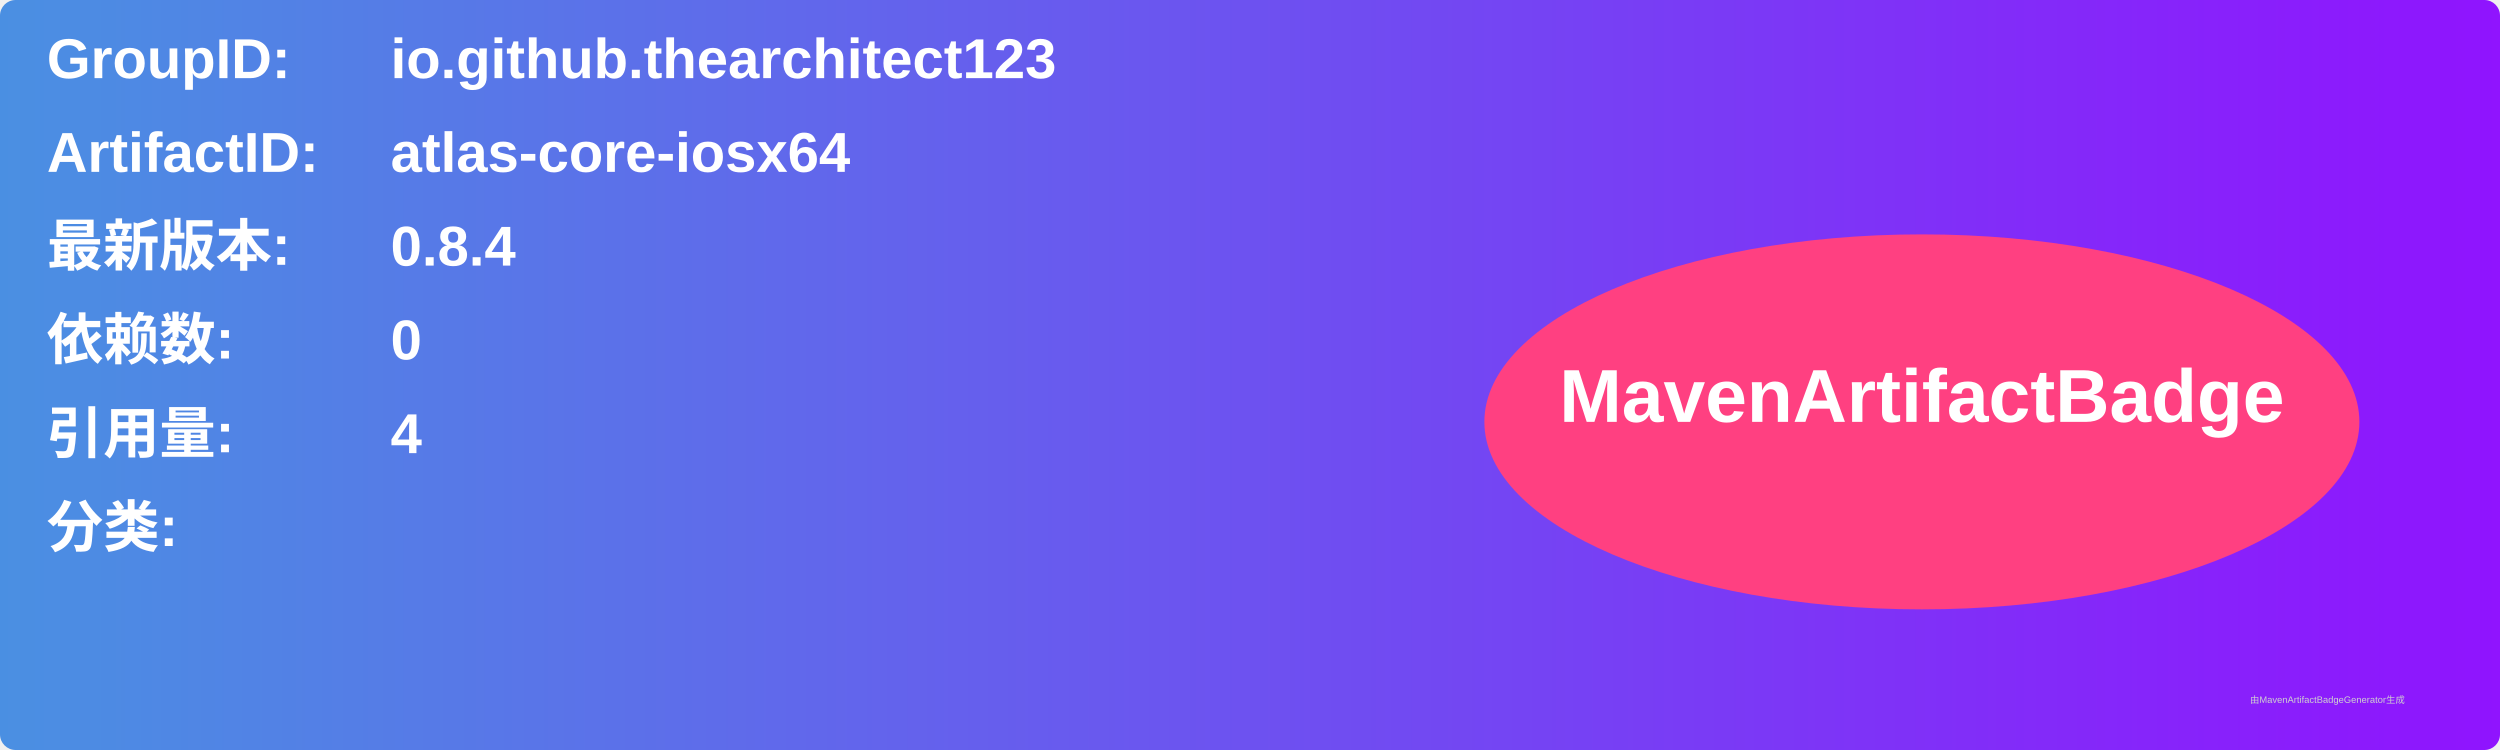
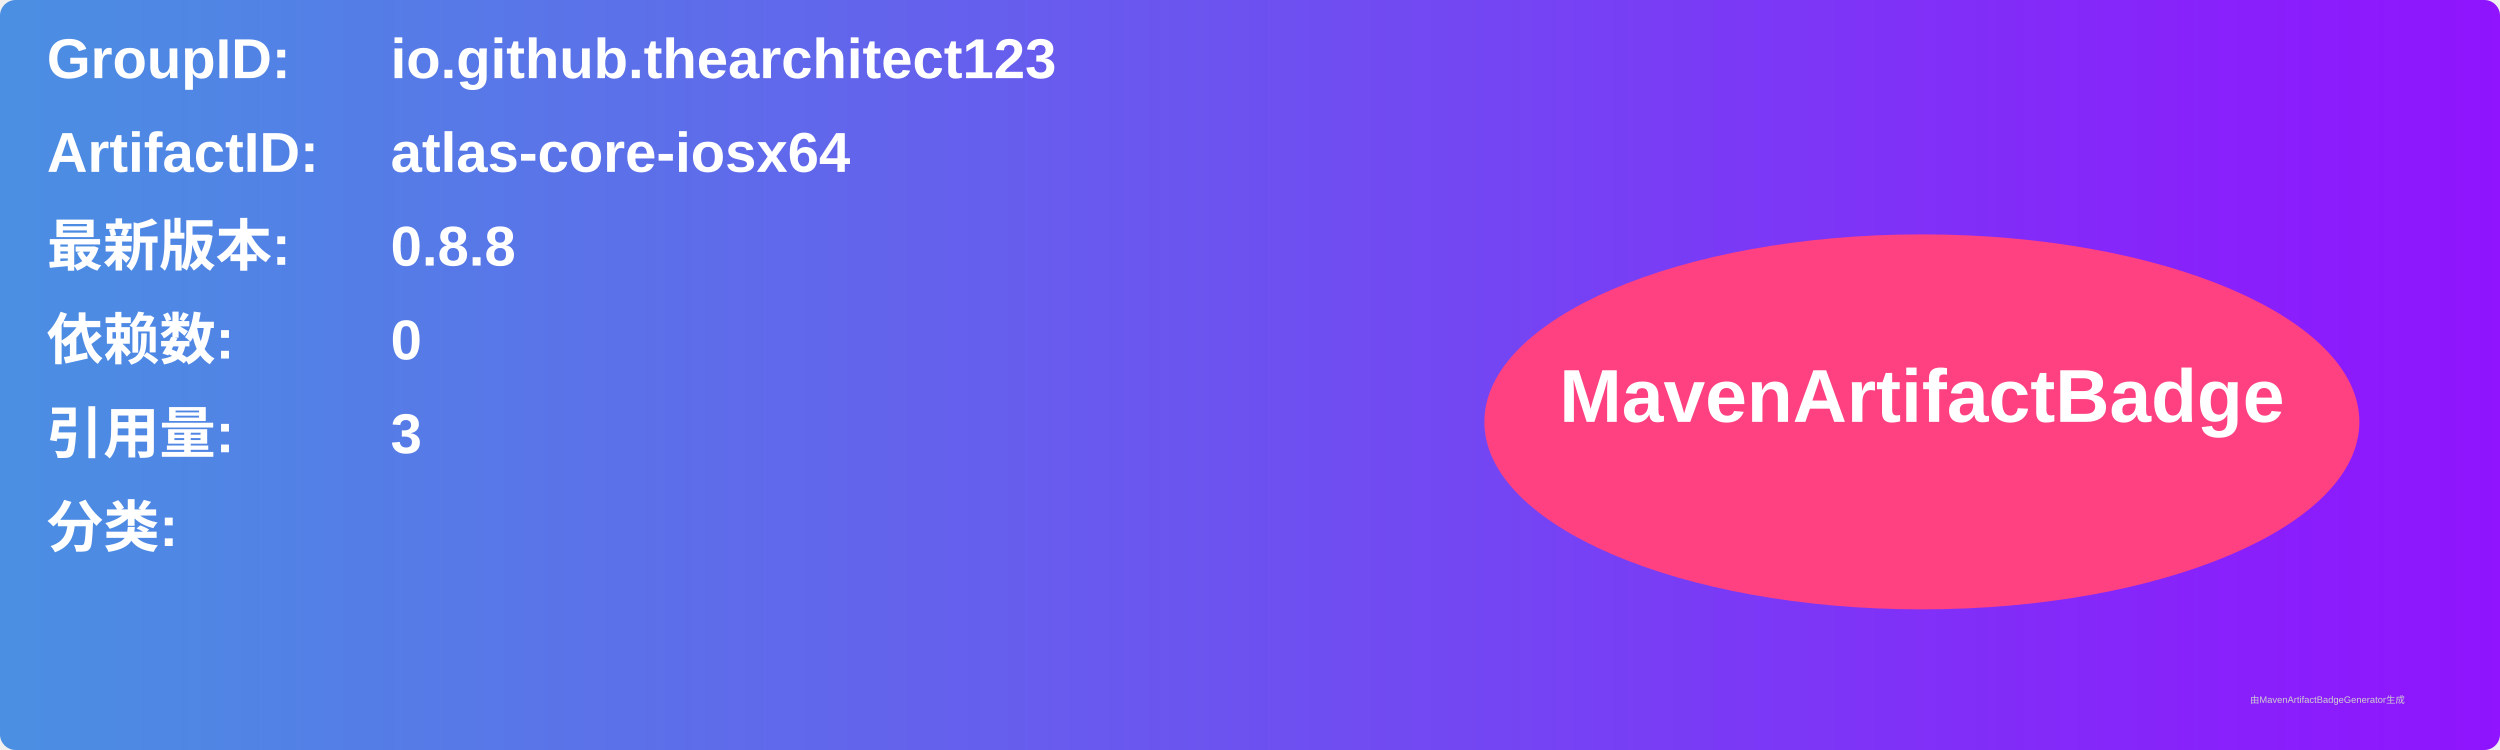
<svg xmlns="http://www.w3.org/2000/svg" width="800" height="240" viewBox="0 0 800 240">
  <linearGradient id="grad" x1="0%" y1="0%" x2="100%" y2="0%">
    <stop offset="0%" stop-color="#4a90e2" />
    <stop offset="100%" stop-color="#9013fe" />
  </linearGradient>
  <rect width="100%" height="100%" rx="5" ry="5" fill="url(#grad)" />
  <g transform="translate(15, 15)">
    <text x="0" y="10" font-family="Arial" font-size="18" fill="white" font-weight="bold" width="260">GroupID:</text>
    <text x="110" y="10" font-family="Arial" font-size="18" fill="white" font-weight="bold" width="460">io.github.thearchitect123</text>
    <text x="0" y="40" font-family="Arial" font-size="18" fill="white" font-weight="bold" width="260">ArtifactID:</text>
    <text x="110" y="40" font-family="Arial" font-size="18" fill="white" font-weight="bold" width="460">atlas-core-iosx64</text>
    <text x="0" y="70" font-family="Arial" font-size="18" fill="white" font-weight="bold">最新版本:</text>
    <text x="110" y="70" font-family="Arial" font-size="18" fill="white" font-weight="bold">
-       <tspan font-weight="bold">0.8.4</tspan>
+       <tspan font-weight="bold">0.8.8</tspan>
    </text>
    <text x="0" y="100" font-family="Arial" font-size="18" fill="white" font-weight="bold">依赖数: </text>
    <text x="110" y="100" font-family="Arial" font-size="18" fill="white">
      <tspan font-weight="bold">0</tspan>
    </text>
    <text x="0" y="130" font-family="Arial" font-size="18" fill="white" font-weight="bold">引用量: </text>
    <text x="110" y="130" font-family="Arial" font-size="18" fill="white">
-       <tspan font-weight="bold">4</tspan>
+       <tspan font-weight="bold">3</tspan>
    </text>
    <text x="0" y="160" font-family="Arial" font-size="18" fill="white" font-weight="bold">分类:</text>
    <text x="10" y="190" font-family="Arial" font-size="10" fill="white">
      <tspan font-weight="bold" />
    </text>
    <ellipse cx="600" cy="120" rx="140" ry="60" fill="#ff4081" />
    <text x="600" y="120" text-anchor="middle" font-family="Arial" font-size="24" fill="white" font-weight="bold">MavenArtifactBadge</text>
  </g>
  <text x="720" y="225" font-family="Arial" font-size="3" fill="#d0d0d0">由MavenArtifactBadgeGenerator生成</text>
</svg>
